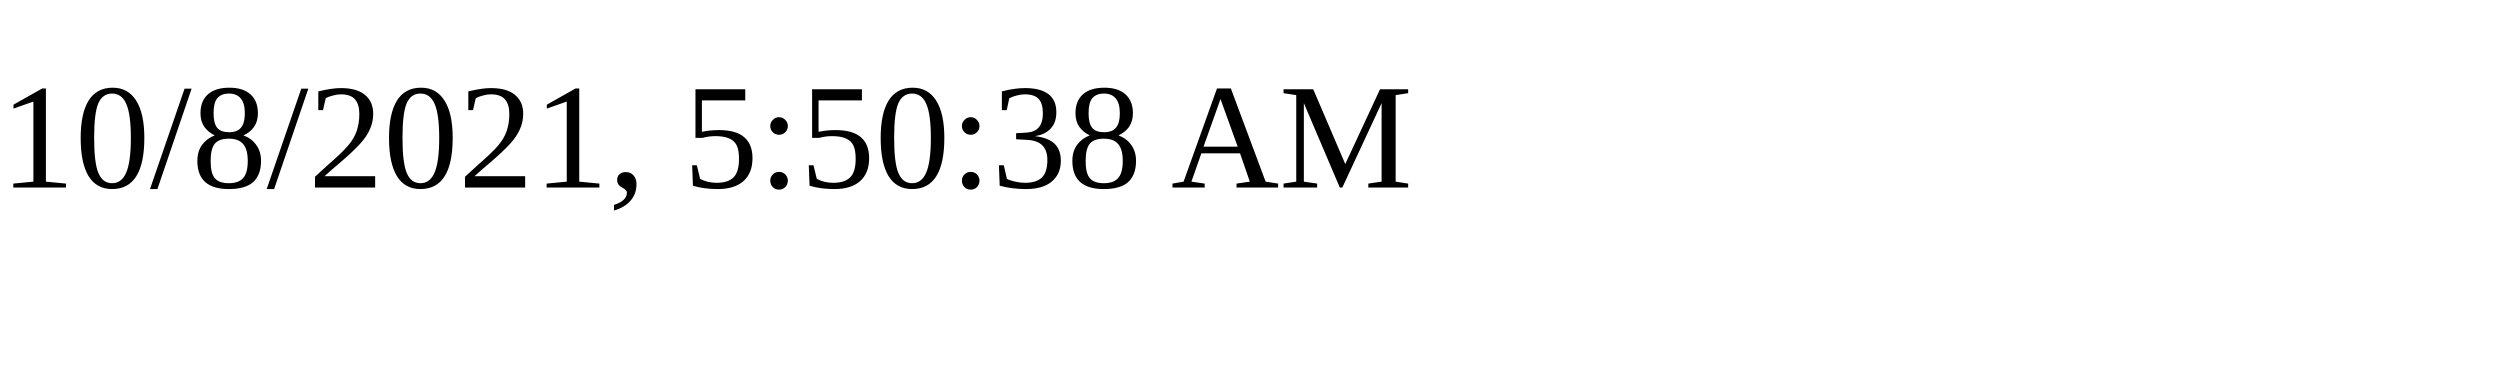
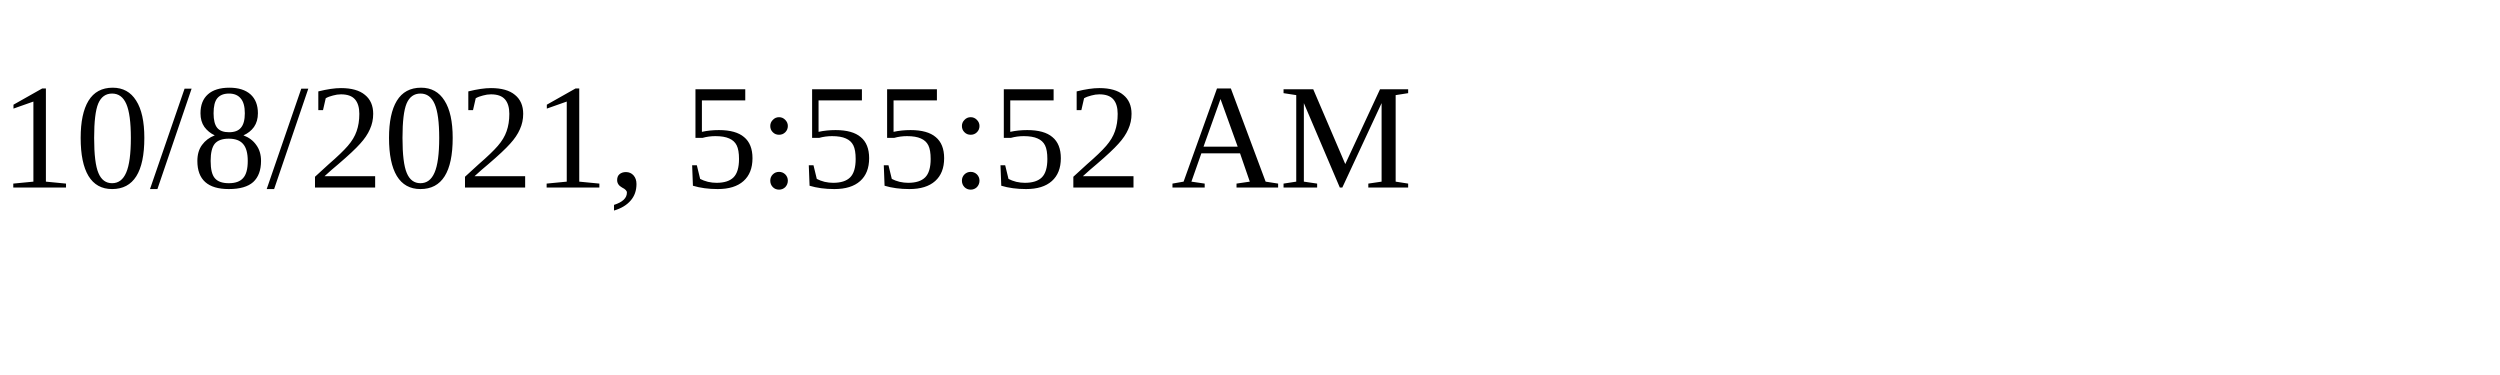
<svg xmlns="http://www.w3.org/2000/svg" height="30" width="200">
-   <text x="0" y="15">10/8/2021, 5:50:38 AM</text>
+   <text x="0" y="15">10/8/2021, 5:55:52 AM</text>
</svg>
